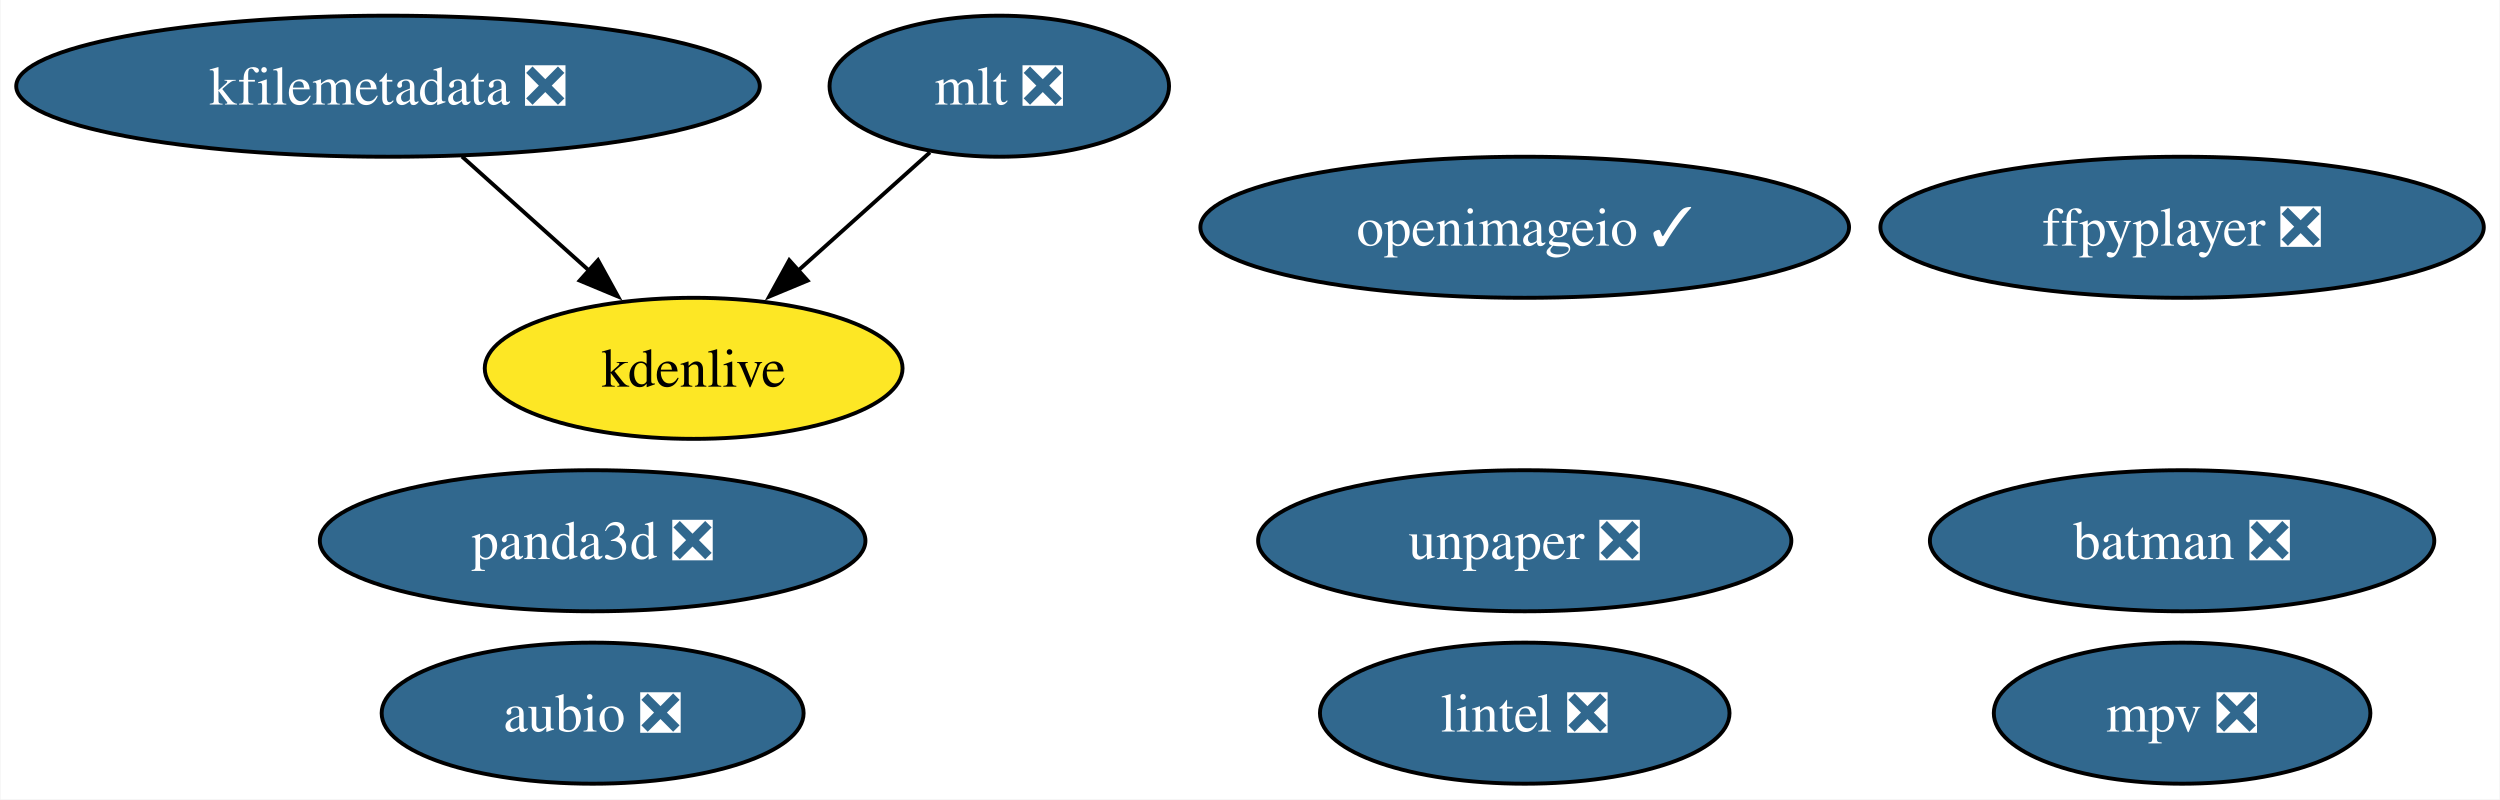
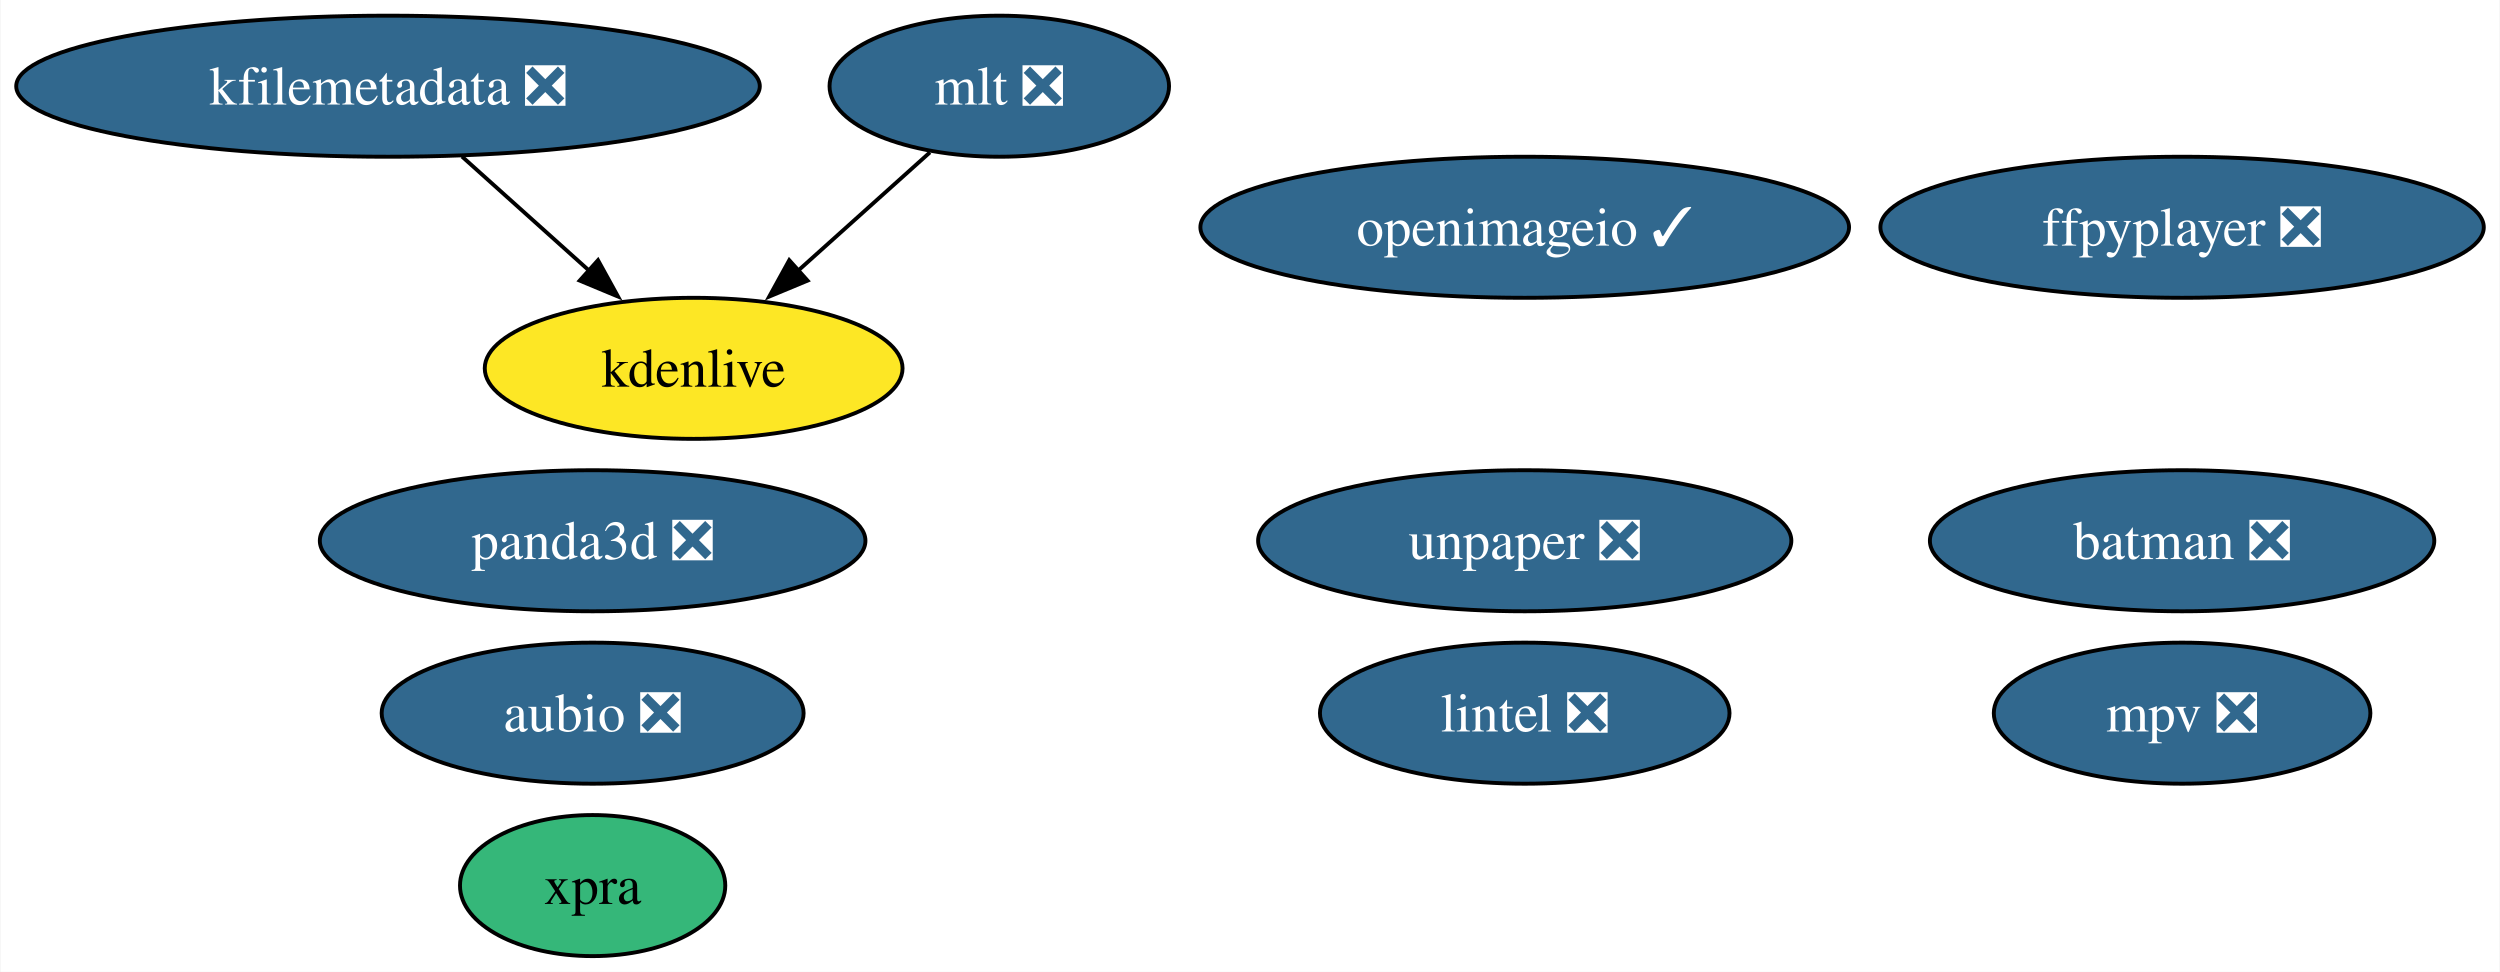
- <svg xmlns="http://www.w3.org/2000/svg" xmlns:xlink="http://www.w3.org/1999/xlink" width="638pt" height="204pt" viewBox="0.00 0.00 637.72 204.00">
-   <g id="graph0" class="graph" transform="scale(1 1) rotate(0) translate(4 200)">
-     <polygon fill="white" stroke="none" points="-4,4 -4,-200 633.72,-200 633.72,4 -4,4" />
+ <svg xmlns="http://www.w3.org/2000/svg" xmlns:xlink="http://www.w3.org/1999/xlink" width="638pt" height="248pt" viewBox="0.00 0.00 637.72 248.00">
+   <g id="graph0" class="graph" transform="scale(1 1) rotate(0) translate(4 244)">
+     <polygon fill="white" stroke="none" points="-4,4 -4,-244 633.72,-244 633.72,4 -4,4" />
    <g id="node1" class="node">
      <g id="a_node1">
        <a xlink:href="https://github.com/conda-forge/aubio-feedstock/pull/39" xlink:title="aubio ❎">
-           <ellipse fill="#31688e" stroke="black" cx="147.1" cy="-18" rx="53.84" ry="18" />
-           <text text-anchor="middle" x="147.1" y="-13.32" font-family="Times,serif" font-size="14.00" fill="white">aubio ❎</text>
+           <ellipse fill="#31688e" stroke="black" cx="147.1" cy="-62" rx="53.84" ry="18" />
+           <text text-anchor="middle" x="147.1" y="-57.33" font-family="Times,serif" font-size="14.00" fill="white">aubio ❎</text>
        </a>
      </g>
    </g>
    <g id="node2" class="node">
      <g id="a_node2">
        <a xlink:href="https://github.com/conda-forge/batman-feedstock/pull/33" xlink:title="batman ❎">
-           <ellipse fill="#31688e" stroke="black" cx="552.73" cy="-62" rx="64.36" ry="18" />
-           <text text-anchor="middle" x="552.73" y="-57.33" font-family="Times,serif" font-size="14.00" fill="white">batman ❎</text>
+           <ellipse fill="#31688e" stroke="black" cx="552.73" cy="-106" rx="64.36" ry="18" />
+           <text text-anchor="middle" x="552.73" y="-101.33" font-family="Times,serif" font-size="14.00" fill="white">batman ❎</text>
        </a>
      </g>
    </g>
    <g id="node3" class="node">
      <g id="a_node3">
        <a xlink:href="https://github.com/conda-forge/ffpyplayer-feedstock/pull/33" xlink:title="ffpyplayer ❎">
-           <ellipse fill="#31688e" stroke="black" cx="552.73" cy="-142" rx="76.99" ry="18" />
-           <text text-anchor="middle" x="552.73" y="-137.32" font-family="Times,serif" font-size="14.00" fill="white">ffpyplayer ❎</text>
+           <ellipse fill="#31688e" stroke="black" cx="552.73" cy="-186" rx="76.99" ry="18" />
+           <text text-anchor="middle" x="552.73" y="-181.32" font-family="Times,serif" font-size="14.00" fill="white">ffpyplayer ❎</text>
        </a>
      </g>
    </g>
    <g id="node4" class="node">
      <g id="a_node4">
        <a xlink:href="https://github.com/conda-forge/lintel-feedstock/pull/25" xlink:title="lintel ❎">
-           <ellipse fill="#31688e" stroke="black" cx="384.97" cy="-18" rx="52.26" ry="18" />
-           <text text-anchor="middle" x="384.97" y="-13.32" font-family="Times,serif" font-size="14.00" fill="white">lintel ❎</text>
+           <ellipse fill="#31688e" stroke="black" cx="384.97" cy="-62" rx="52.26" ry="18" />
+           <text text-anchor="middle" x="384.97" y="-57.33" font-family="Times,serif" font-size="14.00" fill="white">lintel ❎</text>
        </a>
      </g>
    </g>
    <g id="node5" class="node">
      <g id="a_node5">
        <a xlink:href="https://github.com/conda-forge/openimageio-feedstock/pull/103" xlink:title="openimageio ✓">
-           <ellipse fill="#31688e" stroke="black" cx="384.97" cy="-142" rx="82.77" ry="18" />
-           <text text-anchor="middle" x="384.97" y="-137.32" font-family="Times,serif" font-size="14.00" fill="white">openimageio ✓</text>
+           <ellipse fill="#31688e" stroke="black" cx="384.97" cy="-186" rx="82.77" ry="18" />
+           <text text-anchor="middle" x="384.97" y="-181.32" font-family="Times,serif" font-size="14.00" fill="white">openimageio ✓</text>
        </a>
      </g>
    </g>
    <g id="node6" class="node">
      <g id="a_node6">
        <a xlink:href="https://github.com/conda-forge/mlt-feedstock/pull/28" xlink:title="mlt ❎">
-           <ellipse fill="#31688e" stroke="black" cx="250.88" cy="-178" rx="43.32" ry="18" />
-           <text text-anchor="middle" x="250.88" y="-173.32" font-family="Times,serif" font-size="14.00" fill="white">mlt ❎</text>
+           <ellipse fill="#31688e" stroke="black" cx="250.88" cy="-222" rx="43.32" ry="18" />
+           <text text-anchor="middle" x="250.88" y="-217.32" font-family="Times,serif" font-size="14.00" fill="white">mlt ❎</text>
        </a>
      </g>
    </g>
    <g id="node8" class="node">
      <g id="a_node8">
        <a xlink:href="https://github.com/conda-forge/kdenlive-feedstock" xlink:title="kdenlive">
-           <ellipse fill="#fde725" stroke="black" cx="172.88" cy="-106" rx="53.31" ry="18" />
-           <text text-anchor="middle" x="172.88" y="-101.33" font-family="Times,serif" font-size="14.00">kdenlive</text>
+           <ellipse fill="#fde725" stroke="black" cx="172.88" cy="-150" rx="53.31" ry="18" />
+           <text text-anchor="middle" x="172.88" y="-145.32" font-family="Times,serif" font-size="14.00">kdenlive</text>
        </a>
      </g>
    </g>
    <g id="edge1" class="edge">
-       <path fill="none" stroke="black" d="M233.18,-161.12C223.25,-152.2 210.66,-140.91 199.55,-130.94" />
-       <polygon fill="black" stroke="black" points="201.95,-128.39 192.17,-124.32 197.28,-133.6 201.95,-128.39" />
+       <path fill="none" stroke="black" d="M233.18,-205.12C223.25,-196.2 210.66,-184.91 199.55,-174.94" />
+       <polygon fill="black" stroke="black" points="201.95,-172.39 192.17,-168.32 197.28,-177.6 201.95,-172.39" />
    </g>
    <g id="node7" class="node">
      <g id="a_node7">
        <a xlink:href="https://github.com/conda-forge/kfilemetadata-feedstock/pull/32" xlink:title="kfilemetadata ❎">
-           <ellipse fill="#31688e" stroke="black" cx="94.88" cy="-178" rx="94.88" ry="18" />
-           <text text-anchor="middle" x="94.88" y="-173.32" font-family="Times,serif" font-size="14.00" fill="white">kfilemetadata ❎</text>
+           <ellipse fill="#31688e" stroke="black" cx="94.88" cy="-222" rx="94.88" ry="18" />
+           <text text-anchor="middle" x="94.88" y="-217.32" font-family="Times,serif" font-size="14.00" fill="white">kfilemetadata ❎</text>
        </a>
      </g>
    </g>
    <g id="edge2" class="edge">
-       <path fill="none" stroke="black" d="M113.76,-160.05C123.48,-151.33 135.5,-140.54 146.15,-130.98" />
-       <polygon fill="black" stroke="black" points="148.47,-133.6 153.58,-124.32 143.8,-128.39 148.47,-133.6" />
+       <path fill="none" stroke="black" d="M113.76,-204.05C123.48,-195.33 135.5,-184.54 146.15,-174.98" />
+       <polygon fill="black" stroke="black" points="148.47,-177.6 153.58,-168.32 143.8,-172.39 148.47,-177.6" />
    </g>
    <g id="node9" class="node">
      <g id="a_node9">
        <a xlink:href="https://github.com/conda-forge/panda3d-feedstock/pull/49" xlink:title="panda3d ❎">
-           <ellipse fill="#31688e" stroke="black" cx="147.1" cy="-62" rx="69.62" ry="18" />
-           <text text-anchor="middle" x="147.1" y="-57.33" font-family="Times,serif" font-size="14.00" fill="white">panda3d ❎</text>
+           <ellipse fill="#31688e" stroke="black" cx="147.1" cy="-106" rx="69.62" ry="18" />
+           <text text-anchor="middle" x="147.1" y="-101.33" font-family="Times,serif" font-size="14.00" fill="white">panda3d ❎</text>
        </a>
      </g>
    </g>
    <g id="node10" class="node">
      <g id="a_node10">
        <a xlink:href="https://github.com/conda-forge/unpaper-feedstock/pull/8" xlink:title="unpaper ❎">
-           <ellipse fill="#31688e" stroke="black" cx="384.97" cy="-62" rx="68.04" ry="18" />
-           <text text-anchor="middle" x="384.97" y="-57.33" font-family="Times,serif" font-size="14.00" fill="white">unpaper ❎</text>
+           <ellipse fill="#31688e" stroke="black" cx="384.97" cy="-106" rx="68.04" ry="18" />
+           <text text-anchor="middle" x="384.97" y="-101.33" font-family="Times,serif" font-size="14.00" fill="white">unpaper ❎</text>
        </a>
      </g>
    </g>
    <g id="node11" class="node">
      <g id="a_node11">
+         <a xlink:href="https://github.com/conda-forge/xpra-feedstock" xlink:title="xpra">
+           <ellipse fill="#35b779" stroke="black" cx="147.1" cy="-18" rx="33.85" ry="18" />
+           <text text-anchor="middle" x="147.1" y="-13.32" font-family="Times,serif" font-size="14.00">xpra</text>
+         </a>
+       </g>
+     </g>
+     <g id="node12" class="node">
+       <g id="a_node12">
        <a xlink:href="https://github.com/conda-forge/mpv-feedstock/pull/5" xlink:title="mpv ❎">
-           <ellipse fill="#31688e" stroke="black" cx="552.73" cy="-18" rx="48.05" ry="18" />
-           <text text-anchor="middle" x="552.73" y="-13.32" font-family="Times,serif" font-size="14.00" fill="white">mpv ❎</text>
+           <ellipse fill="#31688e" stroke="black" cx="552.73" cy="-62" rx="48.05" ry="18" />
+           <text text-anchor="middle" x="552.73" y="-57.33" font-family="Times,serif" font-size="14.00" fill="white">mpv ❎</text>
        </a>
      </g>
    </g>
  </g>
</svg>
